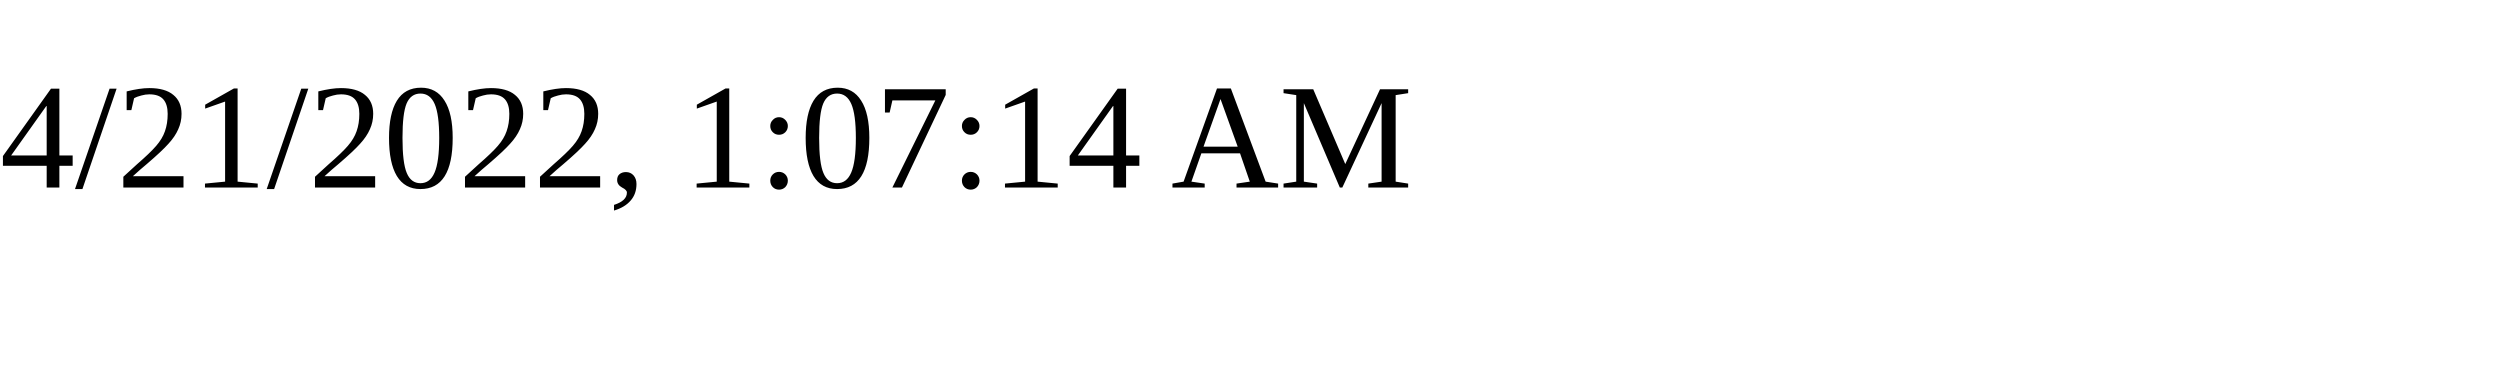
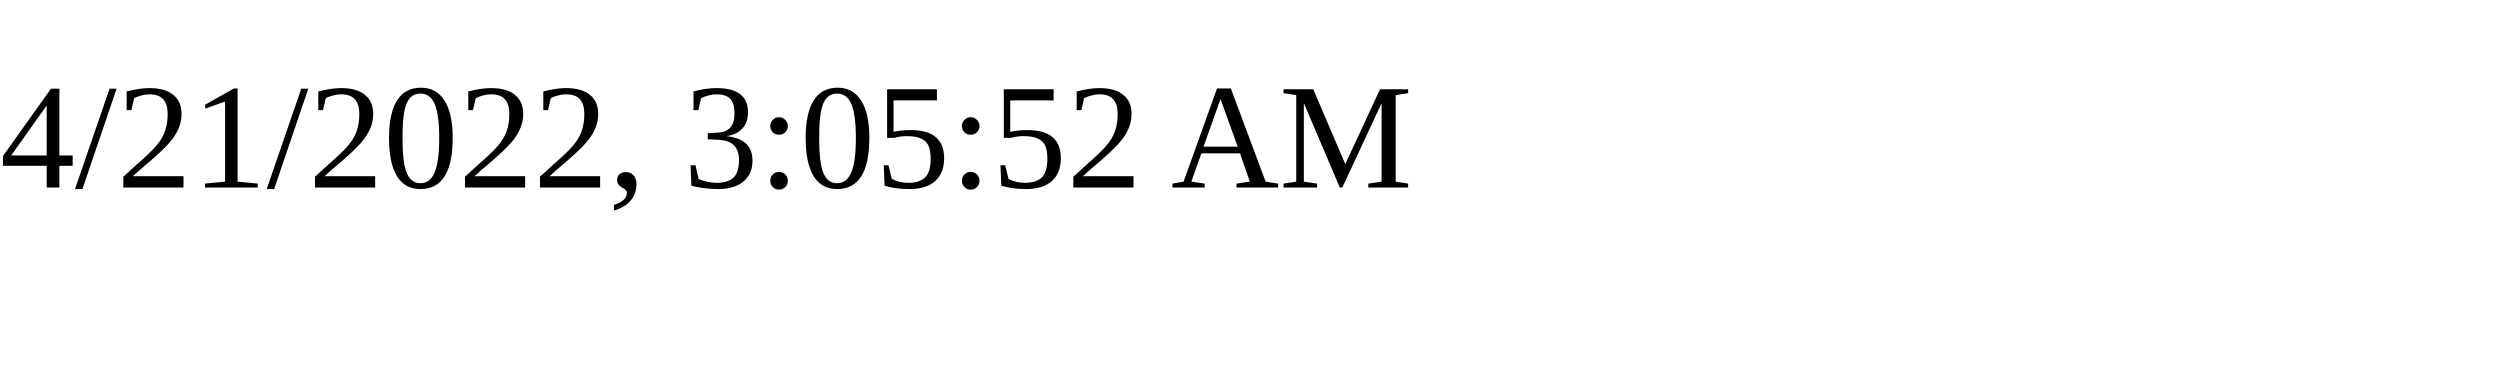
<svg xmlns="http://www.w3.org/2000/svg" height="30" width="200">
-   <text x="0" y="15">4/21/2022, 1:07:14 AM</text>
+   <text x="0" y="15">4/21/2022, 3:05:52 AM</text>
</svg>
